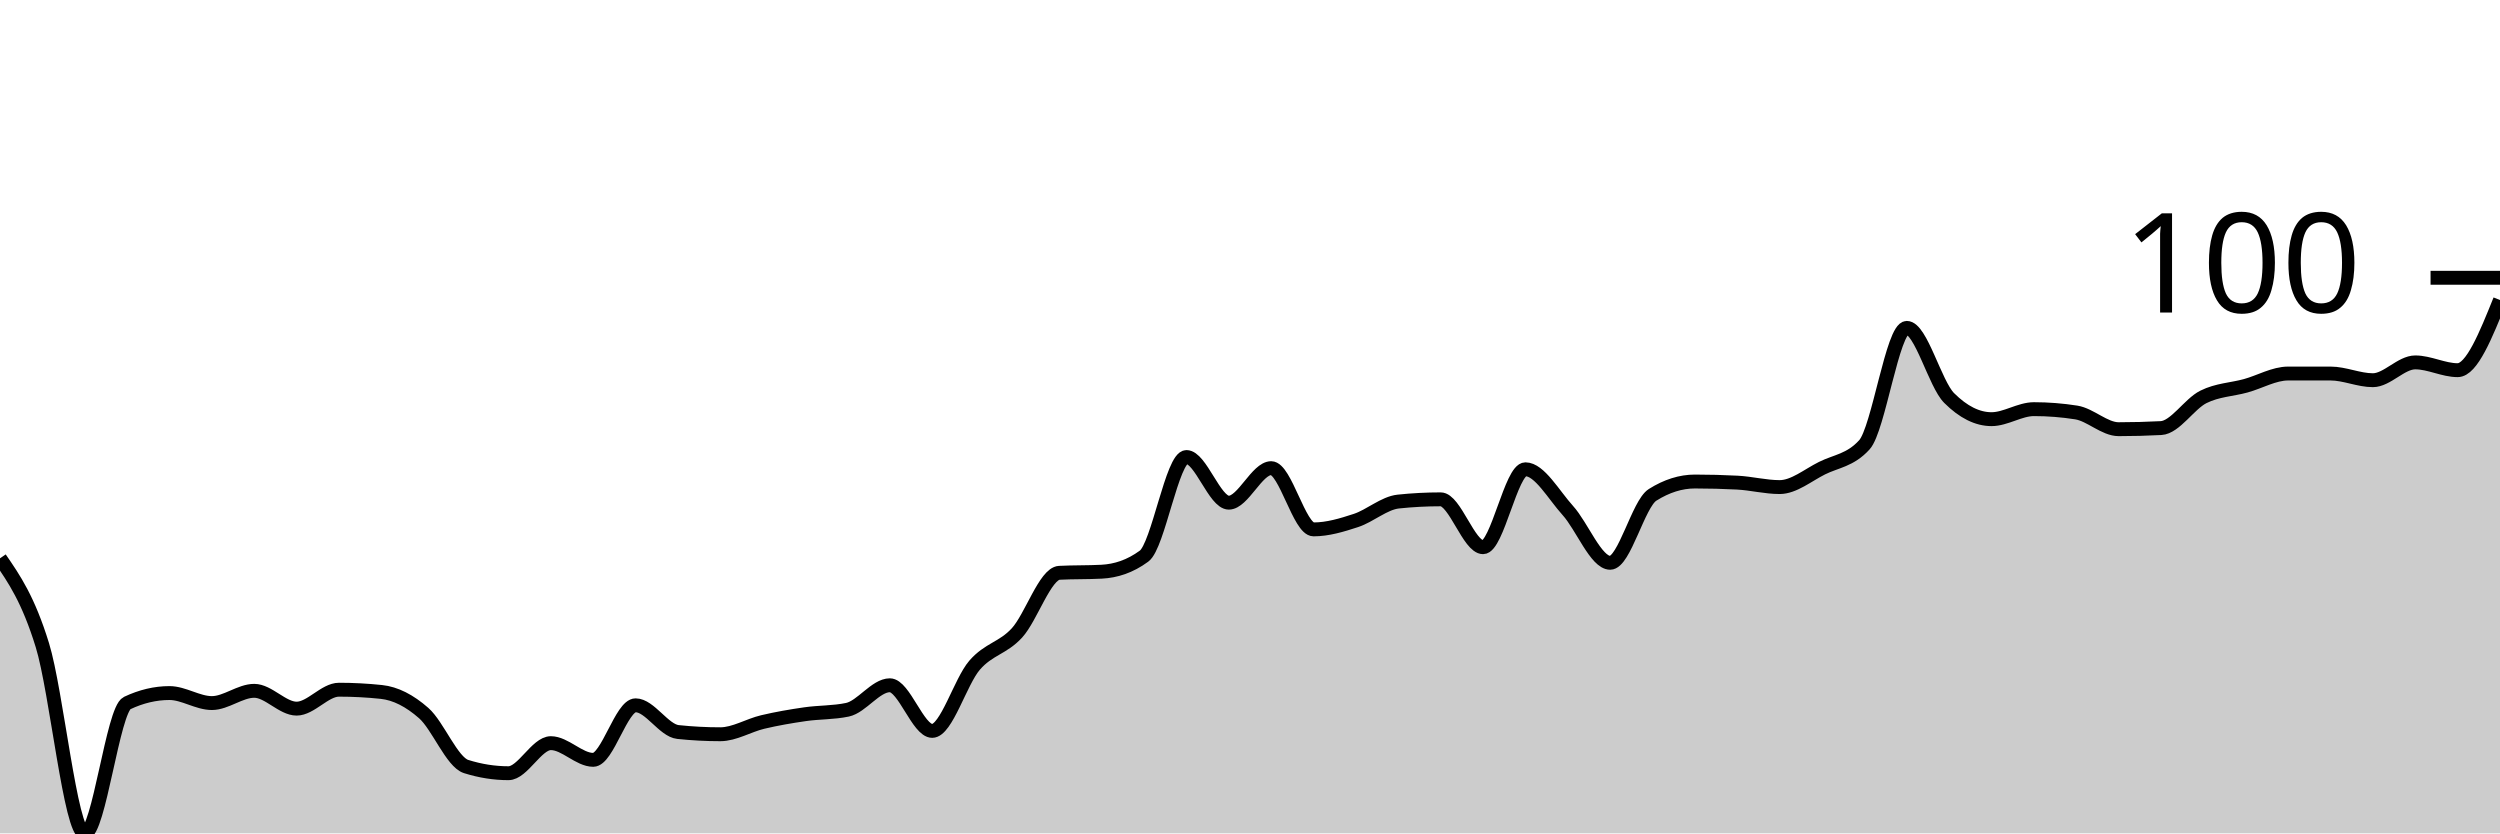
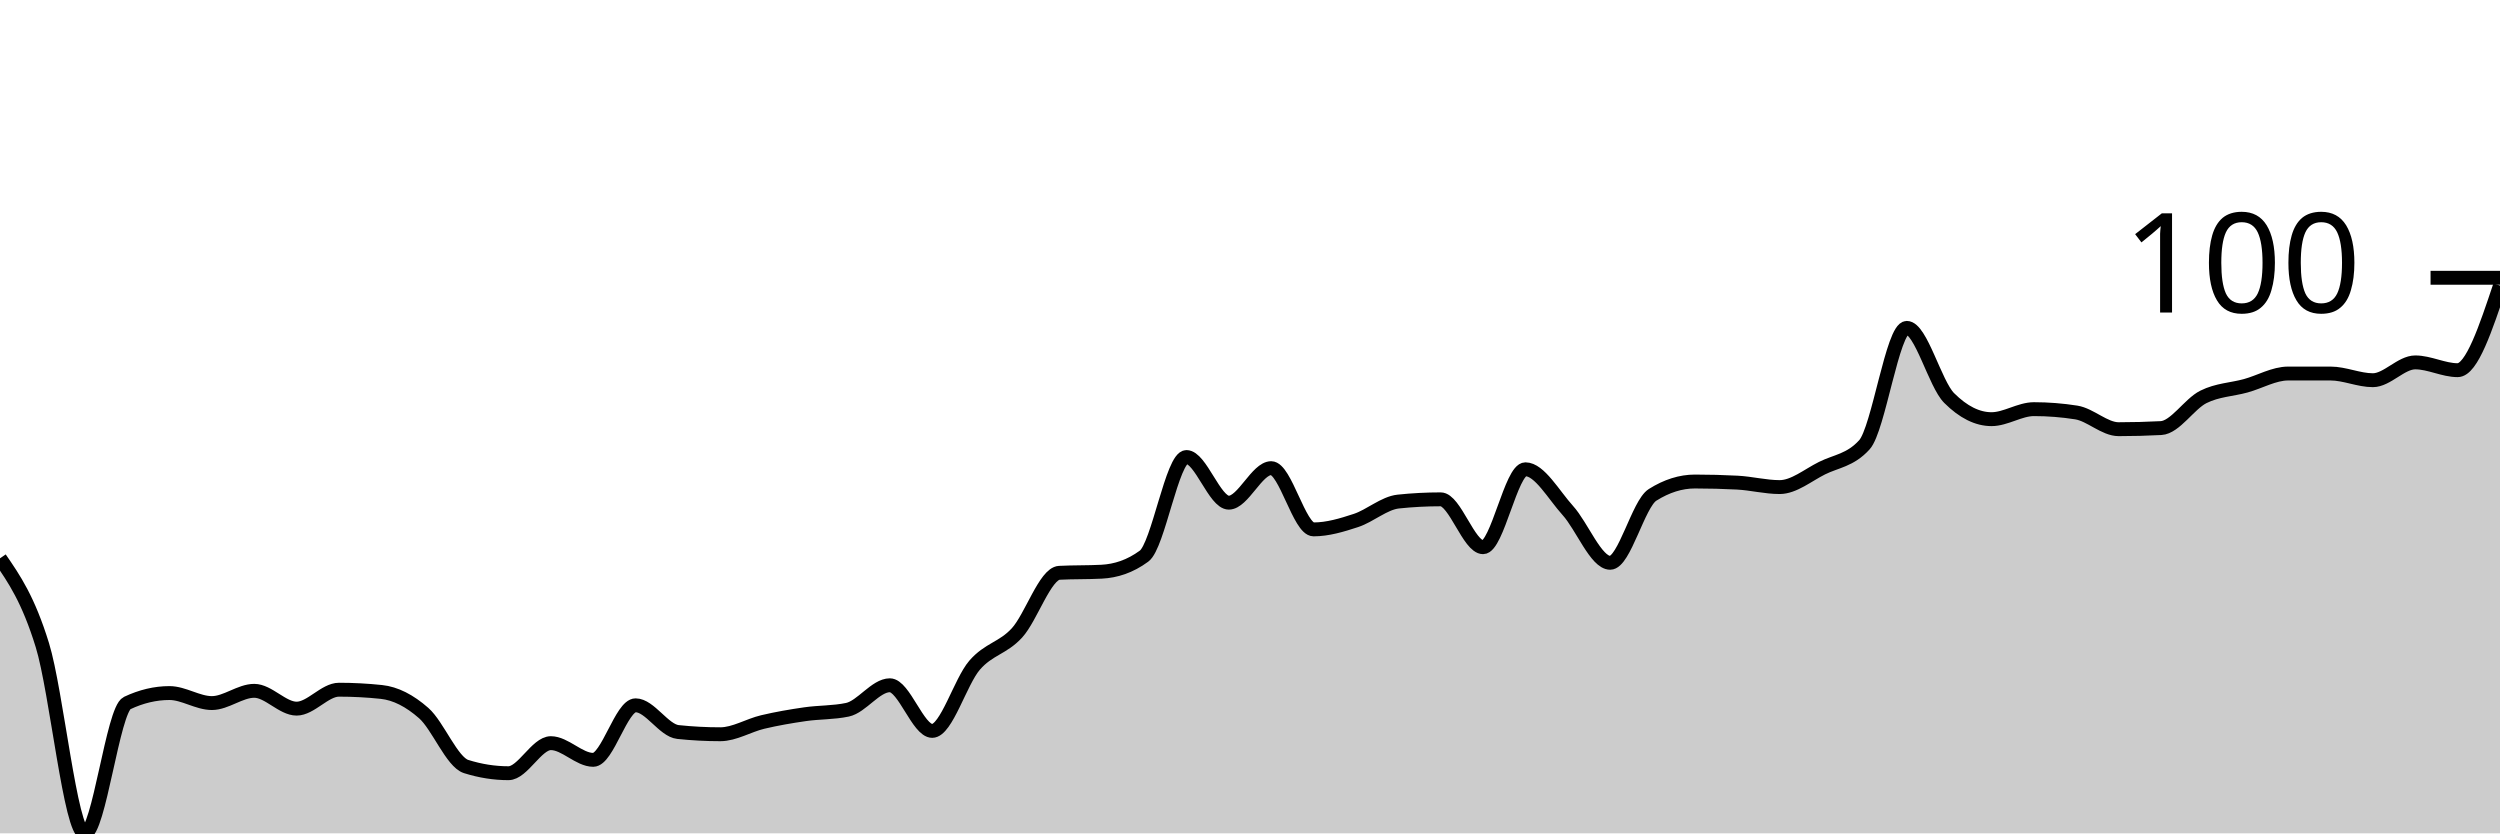
<svg xmlns="http://www.w3.org/2000/svg" viewBox="0 0 180 60">
  <g transform="translate(0,20)">
-     <path class="area" fill="rgba(0, 0, 0, 0.2)" d="M0,20.2C1.017,21.677,2.034,23.153,3.051,26.453C4.068,29.753,5.085,40,6.102,40C7.119,40,8.136,31.102,9.153,30.621C10.169,30.14,11.186,29.9,12.203,29.9C13.22,29.9,14.237,30.621,15.254,30.621C16.271,30.621,17.288,29.739,18.305,29.739C19.322,29.739,20.339,31.022,21.356,31.022C22.373,31.022,23.39,29.659,24.407,29.659C25.424,29.659,26.441,29.713,27.458,29.82C28.475,29.927,29.492,30.448,30.508,31.343C31.525,32.238,32.542,34.87,33.559,35.19C34.576,35.511,35.593,35.671,36.61,35.671C37.627,35.671,38.644,33.507,39.661,33.507C40.678,33.507,41.695,34.709,42.712,34.709C43.729,34.709,44.746,30.782,45.763,30.782C46.78,30.782,47.797,32.599,48.814,32.705C49.831,32.812,50.847,32.866,51.864,32.866C52.881,32.866,53.898,32.224,54.915,31.984C55.932,31.743,56.949,31.57,57.966,31.423C58.983,31.276,60,31.316,61.017,31.102C62.034,30.888,63.051,29.339,64.068,29.339C65.085,29.339,66.102,32.625,67.119,32.625C68.136,32.625,69.153,29.071,70.169,27.896C71.186,26.72,72.203,26.68,73.22,25.571C74.237,24.462,75.254,21.296,76.271,21.242C77.288,21.189,78.305,21.216,79.322,21.162C80.339,21.109,81.356,20.788,82.373,20.04C83.39,19.292,84.407,12.906,85.424,12.906C86.441,12.906,87.458,16.192,88.475,16.192C89.492,16.192,90.508,13.707,91.525,13.707C92.542,13.707,93.559,18.116,94.576,18.116C95.593,18.116,96.61,17.809,97.627,17.475C98.644,17.141,99.661,16.219,100.678,16.112C101.695,16.005,102.712,15.952,103.729,15.952C104.746,15.952,105.763,19.399,106.78,19.399C107.797,19.399,108.814,13.788,109.831,13.788C110.847,13.788,111.864,15.631,112.881,16.754C113.898,17.876,114.915,20.521,115.932,20.521C116.949,20.521,117.966,16.273,118.983,15.631C120,14.99,121.017,14.669,122.034,14.669C123.051,14.669,124.068,14.696,125.085,14.749C126.102,14.803,127.119,15.07,128.136,15.07C129.153,15.07,130.169,14.215,131.186,13.707C132.203,13.2,133.22,13.146,134.237,12.024C135.254,10.902,136.271,3.607,137.288,3.607C138.305,3.607,139.322,7.642,140.339,8.657C141.356,9.673,142.373,10.18,143.39,10.18C144.407,10.18,145.424,9.459,146.441,9.459C147.458,9.459,148.475,9.539,149.492,9.699C150.508,9.86,151.525,10.902,152.542,10.902C153.559,10.902,154.576,10.875,155.593,10.822C156.61,10.768,157.627,9.085,158.644,8.577C159.661,8.069,160.678,8.056,161.695,7.776C162.712,7.495,163.729,6.894,164.746,6.894C165.763,6.894,166.78,6.894,167.797,6.894C168.814,6.894,169.831,7.375,170.847,7.375C171.864,7.375,172.881,6.092,173.898,6.092C174.915,6.092,175.932,6.653,176.949,6.653C177.966,6.653,178.983,4.128,180,1.603L180,40C178.983,40,177.966,40,176.949,40C175.932,40,174.915,40,173.898,40C172.881,40,171.864,40,170.847,40C169.831,40,168.814,40,167.797,40C166.78,40,165.763,40,164.746,40C163.729,40,162.712,40,161.695,40C160.678,40,159.661,40,158.644,40C157.627,40,156.61,40,155.593,40C154.576,40,153.559,40,152.542,40C151.525,40,150.508,40,149.492,40C148.475,40,147.458,40,146.441,40C145.424,40,144.407,40,143.39,40C142.373,40,141.356,40,140.339,40C139.322,40,138.305,40,137.288,40C136.271,40,135.254,40,134.237,40C133.22,40,132.203,40,131.186,40C130.169,40,129.153,40,128.136,40C127.119,40,126.102,40,125.085,40C124.068,40,123.051,40,122.034,40C121.017,40,120,40,118.983,40C117.966,40,116.949,40,115.932,40C114.915,40,113.898,40,112.881,40C111.864,40,110.847,40,109.831,40C108.814,40,107.797,40,106.78,40C105.763,40,104.746,40,103.729,40C102.712,40,101.695,40,100.678,40C99.661,40,98.644,40,97.627,40C96.61,40,95.593,40,94.576,40C93.559,40,92.542,40,91.525,40C90.508,40,89.492,40,88.475,40C87.458,40,86.441,40,85.424,40C84.407,40,83.39,40,82.373,40C81.356,40,80.339,40,79.322,40C78.305,40,77.288,40,76.271,40C75.254,40,74.237,40,73.22,40C72.203,40,71.186,40,70.169,40C69.153,40,68.136,40,67.119,40C66.102,40,65.085,40,64.068,40C63.051,40,62.034,40,61.017,40C60,40,58.983,40,57.966,40C56.949,40,55.932,40,54.915,40C53.898,40,52.881,40,51.864,40C50.847,40,49.831,40,48.814,40C47.797,40,46.78,40,45.763,40C44.746,40,43.729,40,42.712,40C41.695,40,40.678,40,39.661,40C38.644,40,37.627,40,36.61,40C35.593,40,34.576,40,33.559,40C32.542,40,31.525,40,30.508,40C29.492,40,28.475,40,27.458,40C26.441,40,25.424,40,24.407,40C23.39,40,22.373,40,21.356,40C20.339,40,19.322,40,18.305,40C17.288,40,16.271,40,15.254,40C14.237,40,13.22,40,12.203,40C11.186,40,10.169,40,9.153,40C8.136,40,7.119,40,6.102,40C5.085,40,4.068,40,3.051,40C2.034,40,1.017,40,0,40Z" />
-     <path class="line" stroke="black" fill="none" d="M0,20.2C1.017,21.677,2.034,23.153,3.051,26.453C4.068,29.753,5.085,40,6.102,40C7.119,40,8.136,31.102,9.153,30.621C10.169,30.14,11.186,29.9,12.203,29.9C13.22,29.9,14.237,30.621,15.254,30.621C16.271,30.621,17.288,29.739,18.305,29.739C19.322,29.739,20.339,31.022,21.356,31.022C22.373,31.022,23.39,29.659,24.407,29.659C25.424,29.659,26.441,29.713,27.458,29.82C28.475,29.927,29.492,30.448,30.508,31.343C31.525,32.238,32.542,34.87,33.559,35.19C34.576,35.511,35.593,35.671,36.61,35.671C37.627,35.671,38.644,33.507,39.661,33.507C40.678,33.507,41.695,34.709,42.712,34.709C43.729,34.709,44.746,30.782,45.763,30.782C46.78,30.782,47.797,32.599,48.814,32.705C49.831,32.812,50.847,32.866,51.864,32.866C52.881,32.866,53.898,32.224,54.915,31.984C55.932,31.743,56.949,31.57,57.966,31.423C58.983,31.276,60,31.316,61.017,31.102C62.034,30.888,63.051,29.339,64.068,29.339C65.085,29.339,66.102,32.625,67.119,32.625C68.136,32.625,69.153,29.071,70.169,27.896C71.186,26.72,72.203,26.68,73.22,25.571C74.237,24.462,75.254,21.296,76.271,21.242C77.288,21.189,78.305,21.216,79.322,21.162C80.339,21.109,81.356,20.788,82.373,20.04C83.39,19.292,84.407,12.906,85.424,12.906C86.441,12.906,87.458,16.192,88.475,16.192C89.492,16.192,90.508,13.707,91.525,13.707C92.542,13.707,93.559,18.116,94.576,18.116C95.593,18.116,96.61,17.809,97.627,17.475C98.644,17.141,99.661,16.219,100.678,16.112C101.695,16.005,102.712,15.952,103.729,15.952C104.746,15.952,105.763,19.399,106.78,19.399C107.797,19.399,108.814,13.788,109.831,13.788C110.847,13.788,111.864,15.631,112.881,16.754C113.898,17.876,114.915,20.521,115.932,20.521C116.949,20.521,117.966,16.273,118.983,15.631C120,14.99,121.017,14.669,122.034,14.669C123.051,14.669,124.068,14.696,125.085,14.749C126.102,14.803,127.119,15.07,128.136,15.07C129.153,15.07,130.169,14.215,131.186,13.707C132.203,13.2,133.22,13.146,134.237,12.024C135.254,10.902,136.271,3.607,137.288,3.607C138.305,3.607,139.322,7.642,140.339,8.657C141.356,9.673,142.373,10.18,143.39,10.18C144.407,10.18,145.424,9.459,146.441,9.459C147.458,9.459,148.475,9.539,149.492,9.699C150.508,9.86,151.525,10.902,152.542,10.902C153.559,10.902,154.576,10.875,155.593,10.822C156.61,10.768,157.627,9.085,158.644,8.577C159.661,8.069,160.678,8.056,161.695,7.776C162.712,7.495,163.729,6.894,164.746,6.894C165.763,6.894,166.78,6.894,167.797,6.894C168.814,6.894,169.831,7.375,170.847,7.375C171.864,7.375,172.881,6.092,173.898,6.092C174.915,6.092,175.932,6.653,176.949,6.653C177.966,6.653,178.983,4.128,180,1.603" />
+     <path class="area" fill="rgba(0, 0, 0, 0.2)" d="M0,20.2C1.017,21.677,2.034,23.153,3.051,26.453C4.068,29.753,5.085,40,6.102,40C7.119,40,8.136,31.102,9.153,30.621C10.169,30.14,11.186,29.9,12.203,29.9C13.22,29.9,14.237,30.621,15.254,30.621C16.271,30.621,17.288,29.739,18.305,29.739C19.322,29.739,20.339,31.022,21.356,31.022C22.373,31.022,23.39,29.659,24.407,29.659C25.424,29.659,26.441,29.713,27.458,29.82C28.475,29.927,29.492,30.448,30.508,31.343C31.525,32.238,32.542,34.87,33.559,35.19C34.576,35.511,35.593,35.671,36.61,35.671C37.627,35.671,38.644,33.507,39.661,33.507C40.678,33.507,41.695,34.709,42.712,34.709C43.729,34.709,44.746,30.782,45.763,30.782C46.78,30.782,47.797,32.599,48.814,32.705C49.831,32.812,50.847,32.866,51.864,32.866C52.881,32.866,53.898,32.224,54.915,31.984C55.932,31.743,56.949,31.57,57.966,31.423C58.983,31.276,60,31.316,61.017,31.102C62.034,30.888,63.051,29.339,64.068,29.339C65.085,29.339,66.102,32.625,67.119,32.625C68.136,32.625,69.153,29.071,70.169,27.896C71.186,26.72,72.203,26.68,73.22,25.571C74.237,24.462,75.254,21.296,76.271,21.242C77.288,21.189,78.305,21.216,79.322,21.162C80.339,21.109,81.356,20.788,82.373,20.04C83.39,19.292,84.407,12.906,85.424,12.906C86.441,12.906,87.458,16.192,88.475,16.192C89.492,16.192,90.508,13.707,91.525,13.707C92.542,13.707,93.559,18.116,94.576,18.116C95.593,18.116,96.61,17.809,97.627,17.475C98.644,17.141,99.661,16.219,100.678,16.112C101.695,16.005,102.712,15.952,103.729,15.952C104.746,15.952,105.763,19.399,106.78,19.399C107.797,19.399,108.814,13.788,109.831,13.788C110.847,13.788,111.864,15.631,112.881,16.754C113.898,17.876,114.915,20.521,115.932,20.521C116.949,20.521,117.966,16.273,118.983,15.631C120,14.99,121.017,14.669,122.034,14.669C123.051,14.669,124.068,14.696,125.085,14.749C126.102,14.803,127.119,15.07,128.136,15.07C129.153,15.07,130.169,14.215,131.186,13.707C132.203,13.2,133.22,13.146,134.237,12.024C135.254,10.902,136.271,3.607,137.288,3.607C138.305,3.607,139.322,7.642,140.339,8.657C141.356,9.673,142.373,10.18,143.39,10.18C144.407,10.18,145.424,9.459,146.441,9.459C147.458,9.459,148.475,9.539,149.492,9.699C150.508,9.86,151.525,10.902,152.542,10.902C153.559,10.902,154.576,10.875,155.593,10.822C156.61,10.768,157.627,9.085,158.644,8.577C159.661,8.069,160.678,8.056,161.695,7.776C162.712,7.495,163.729,6.894,164.746,6.894C165.763,6.894,166.78,6.894,167.797,6.894C168.814,6.894,169.831,7.375,170.847,7.375C171.864,7.375,172.881,6.092,173.898,6.092C174.915,6.092,175.932,6.653,176.949,6.653C177.966,6.653,178.983,3.607,180,0.561L180,40C178.983,40,177.966,40,176.949,40C175.932,40,174.915,40,173.898,40C172.881,40,171.864,40,170.847,40C169.831,40,168.814,40,167.797,40C166.78,40,165.763,40,164.746,40C163.729,40,162.712,40,161.695,40C160.678,40,159.661,40,158.644,40C157.627,40,156.61,40,155.593,40C154.576,40,153.559,40,152.542,40C151.525,40,150.508,40,149.492,40C148.475,40,147.458,40,146.441,40C145.424,40,144.407,40,143.39,40C142.373,40,141.356,40,140.339,40C139.322,40,138.305,40,137.288,40C136.271,40,135.254,40,134.237,40C133.22,40,132.203,40,131.186,40C130.169,40,129.153,40,128.136,40C127.119,40,126.102,40,125.085,40C124.068,40,123.051,40,122.034,40C121.017,40,120,40,118.983,40C117.966,40,116.949,40,115.932,40C114.915,40,113.898,40,112.881,40C111.864,40,110.847,40,109.831,40C108.814,40,107.797,40,106.78,40C105.763,40,104.746,40,103.729,40C102.712,40,101.695,40,100.678,40C99.661,40,98.644,40,97.627,40C96.61,40,95.593,40,94.576,40C93.559,40,92.542,40,91.525,40C90.508,40,89.492,40,88.475,40C87.458,40,86.441,40,85.424,40C84.407,40,83.39,40,82.373,40C81.356,40,80.339,40,79.322,40C78.305,40,77.288,40,76.271,40C75.254,40,74.237,40,73.22,40C72.203,40,71.186,40,70.169,40C69.153,40,68.136,40,67.119,40C66.102,40,65.085,40,64.068,40C63.051,40,62.034,40,61.017,40C60,40,58.983,40,57.966,40C56.949,40,55.932,40,54.915,40C53.898,40,52.881,40,51.864,40C50.847,40,49.831,40,48.814,40C47.797,40,46.78,40,45.763,40C44.746,40,43.729,40,42.712,40C41.695,40,40.678,40,39.661,40C38.644,40,37.627,40,36.61,40C35.593,40,34.576,40,33.559,40C32.542,40,31.525,40,30.508,40C29.492,40,28.475,40,27.458,40C26.441,40,25.424,40,24.407,40C23.39,40,22.373,40,21.356,40C20.339,40,19.322,40,18.305,40C17.288,40,16.271,40,15.254,40C14.237,40,13.22,40,12.203,40C11.186,40,10.169,40,9.153,40C8.136,40,7.119,40,6.102,40C5.085,40,4.068,40,3.051,40C2.034,40,1.017,40,0,40Z" />
+     <path class="line" stroke="black" fill="none" d="M0,20.2C1.017,21.677,2.034,23.153,3.051,26.453C4.068,29.753,5.085,40,6.102,40C7.119,40,8.136,31.102,9.153,30.621C10.169,30.14,11.186,29.9,12.203,29.9C13.22,29.9,14.237,30.621,15.254,30.621C16.271,30.621,17.288,29.739,18.305,29.739C19.322,29.739,20.339,31.022,21.356,31.022C22.373,31.022,23.39,29.659,24.407,29.659C25.424,29.659,26.441,29.713,27.458,29.82C28.475,29.927,29.492,30.448,30.508,31.343C31.525,32.238,32.542,34.87,33.559,35.19C34.576,35.511,35.593,35.671,36.61,35.671C37.627,35.671,38.644,33.507,39.661,33.507C40.678,33.507,41.695,34.709,42.712,34.709C43.729,34.709,44.746,30.782,45.763,30.782C46.78,30.782,47.797,32.599,48.814,32.705C49.831,32.812,50.847,32.866,51.864,32.866C52.881,32.866,53.898,32.224,54.915,31.984C55.932,31.743,56.949,31.57,57.966,31.423C58.983,31.276,60,31.316,61.017,31.102C62.034,30.888,63.051,29.339,64.068,29.339C65.085,29.339,66.102,32.625,67.119,32.625C68.136,32.625,69.153,29.071,70.169,27.896C71.186,26.72,72.203,26.68,73.22,25.571C74.237,24.462,75.254,21.296,76.271,21.242C77.288,21.189,78.305,21.216,79.322,21.162C80.339,21.109,81.356,20.788,82.373,20.04C83.39,19.292,84.407,12.906,85.424,12.906C86.441,12.906,87.458,16.192,88.475,16.192C89.492,16.192,90.508,13.707,91.525,13.707C92.542,13.707,93.559,18.116,94.576,18.116C95.593,18.116,96.61,17.809,97.627,17.475C98.644,17.141,99.661,16.219,100.678,16.112C101.695,16.005,102.712,15.952,103.729,15.952C104.746,15.952,105.763,19.399,106.78,19.399C107.797,19.399,108.814,13.788,109.831,13.788C110.847,13.788,111.864,15.631,112.881,16.754C113.898,17.876,114.915,20.521,115.932,20.521C116.949,20.521,117.966,16.273,118.983,15.631C120,14.99,121.017,14.669,122.034,14.669C123.051,14.669,124.068,14.696,125.085,14.749C126.102,14.803,127.119,15.07,128.136,15.07C129.153,15.07,130.169,14.215,131.186,13.707C132.203,13.2,133.22,13.146,134.237,12.024C135.254,10.902,136.271,3.607,137.288,3.607C138.305,3.607,139.322,7.642,140.339,8.657C141.356,9.673,142.373,10.18,143.39,10.18C144.407,10.18,145.424,9.459,146.441,9.459C147.458,9.459,148.475,9.539,149.492,9.699C150.508,9.86,151.525,10.902,152.542,10.902C153.559,10.902,154.576,10.875,155.593,10.822C156.61,10.768,157.627,9.085,158.644,8.577C159.661,8.069,160.678,8.056,161.695,7.776C162.712,7.495,163.729,6.894,164.746,6.894C165.763,6.894,166.78,6.894,167.797,6.894C168.814,6.894,169.831,7.375,170.847,7.375C171.864,7.375,172.881,6.092,173.898,6.092C174.915,6.092,175.932,6.653,176.949,6.653C177.966,6.653,178.983,3.607,180,0.561" />
    <path class="axis-ceiling" stroke-width="1" stroke="black" fill="none" d="M175,0L180,0" />
    <text class="axis-ceiling-label" font-family="sans-serif" text-anchor="end" font-size="10px" x="170" y="2.5">100</text>
  </g>
</svg>
